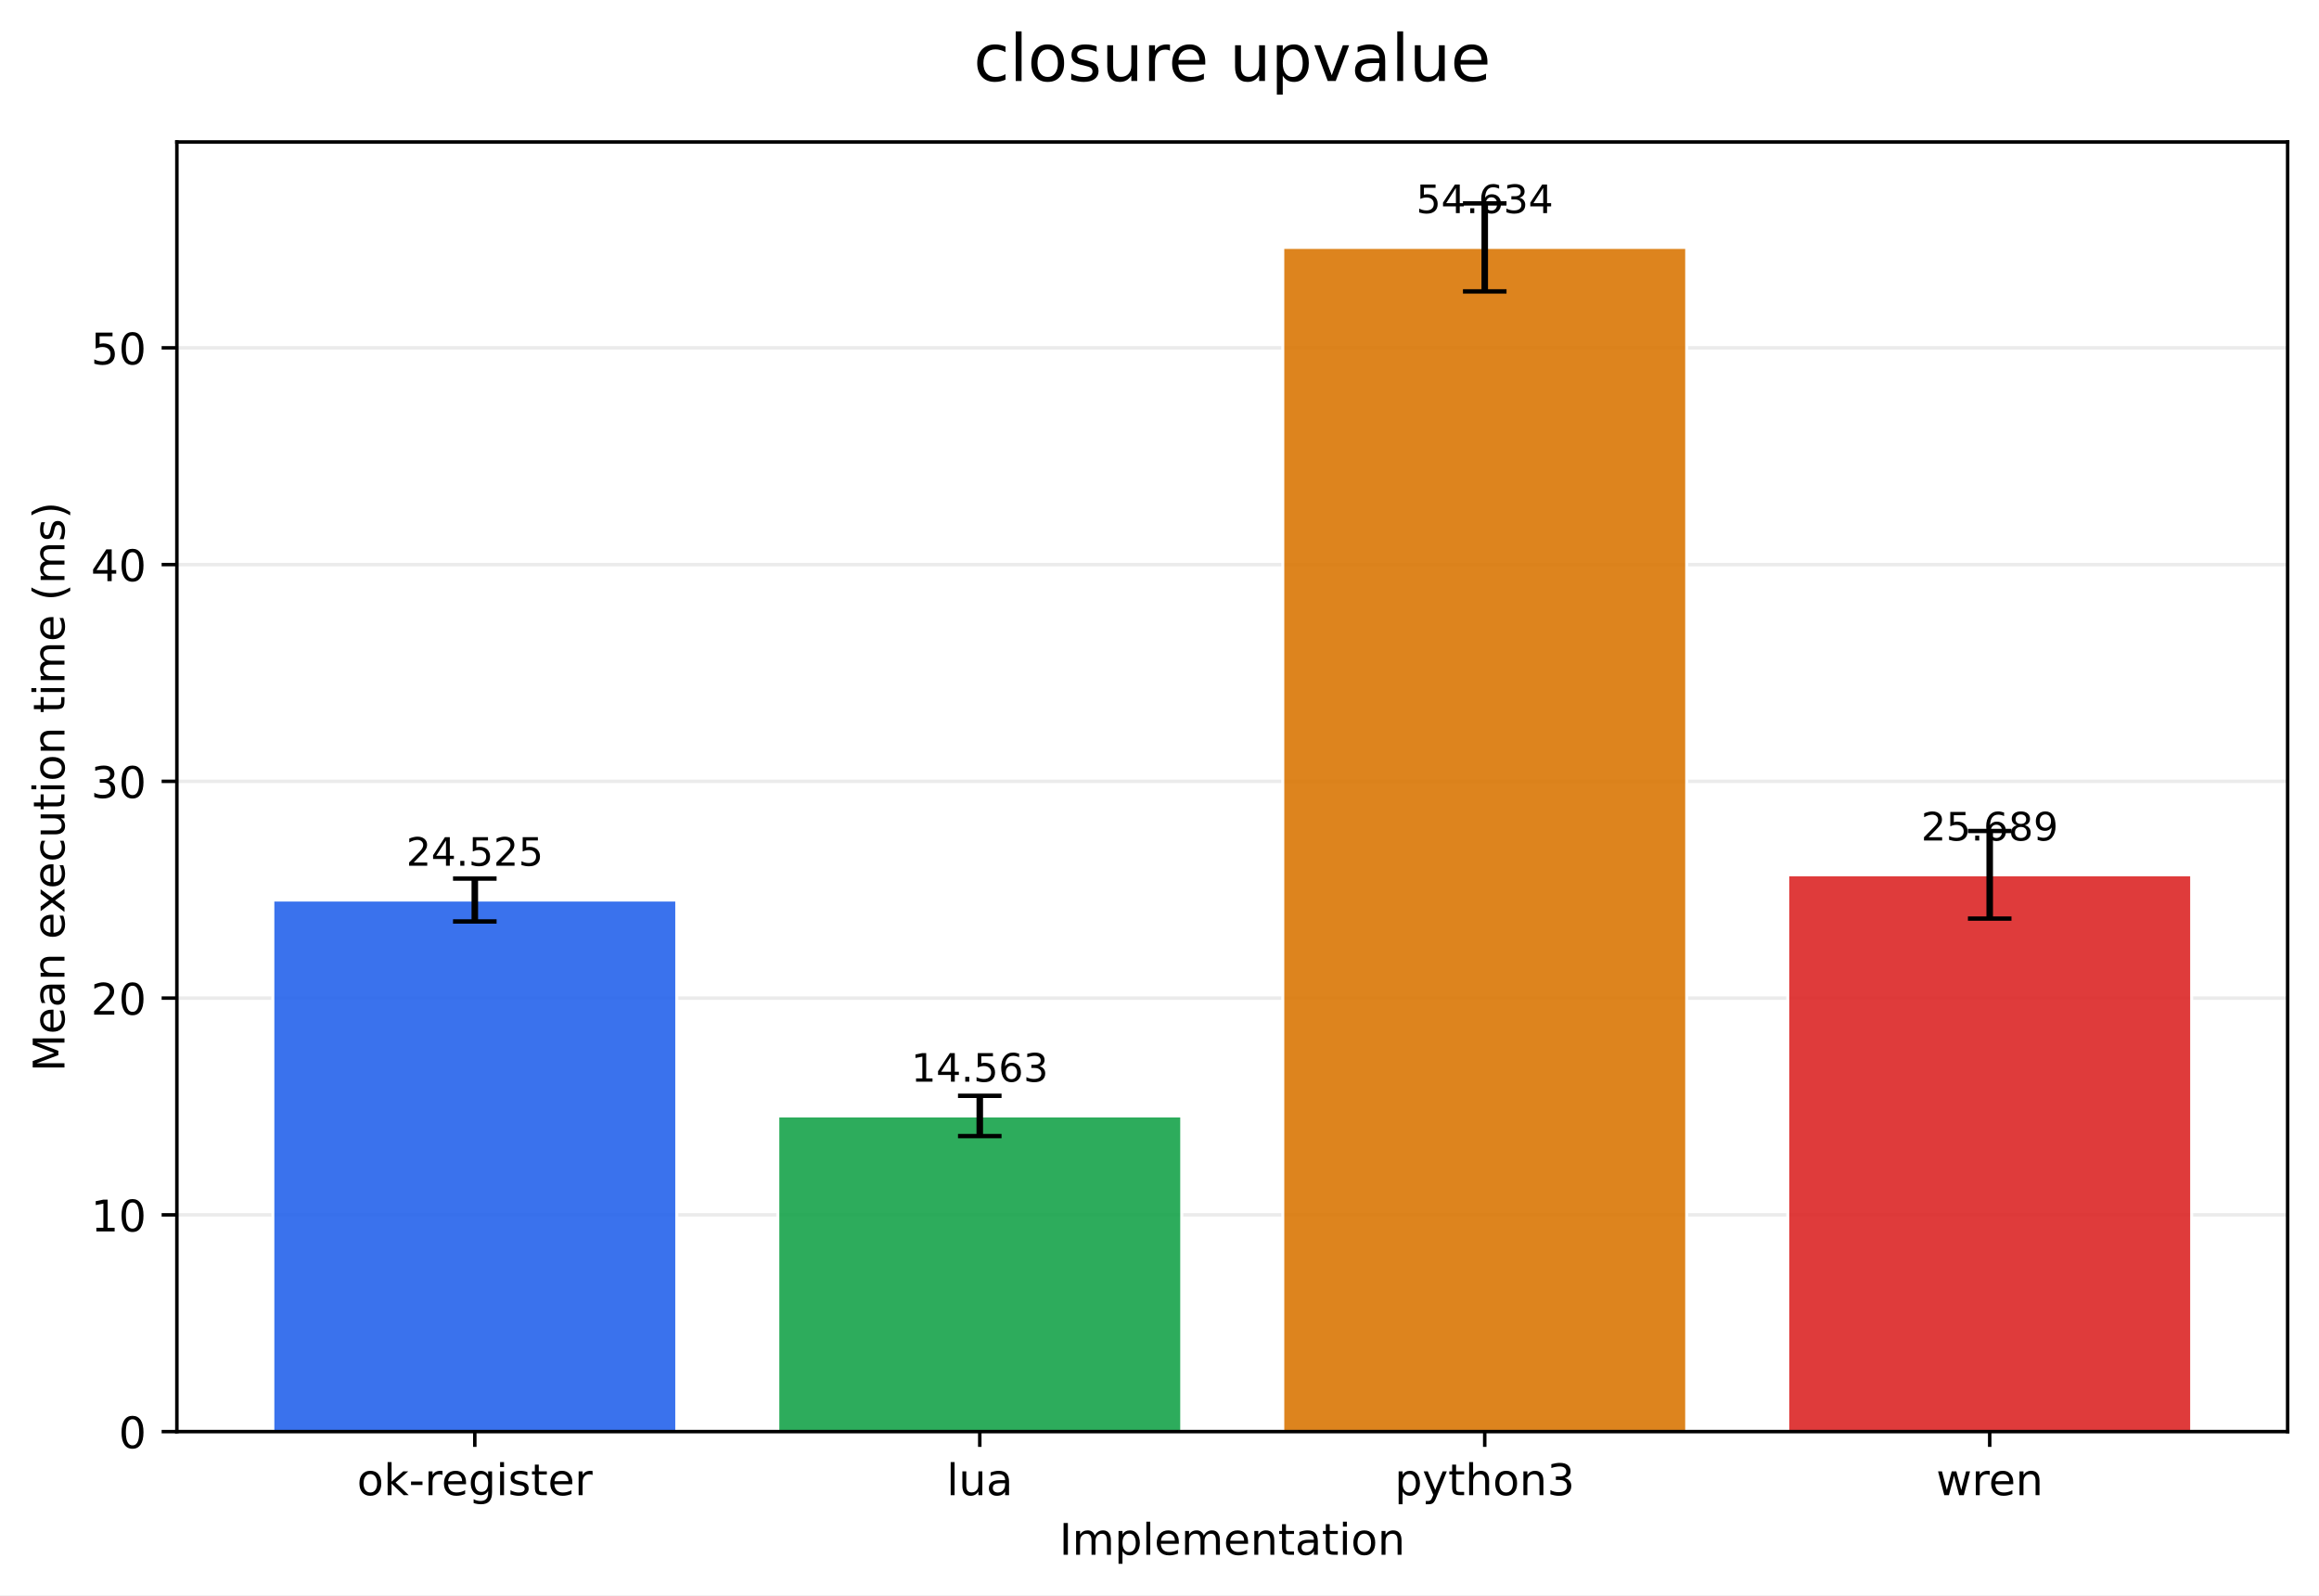
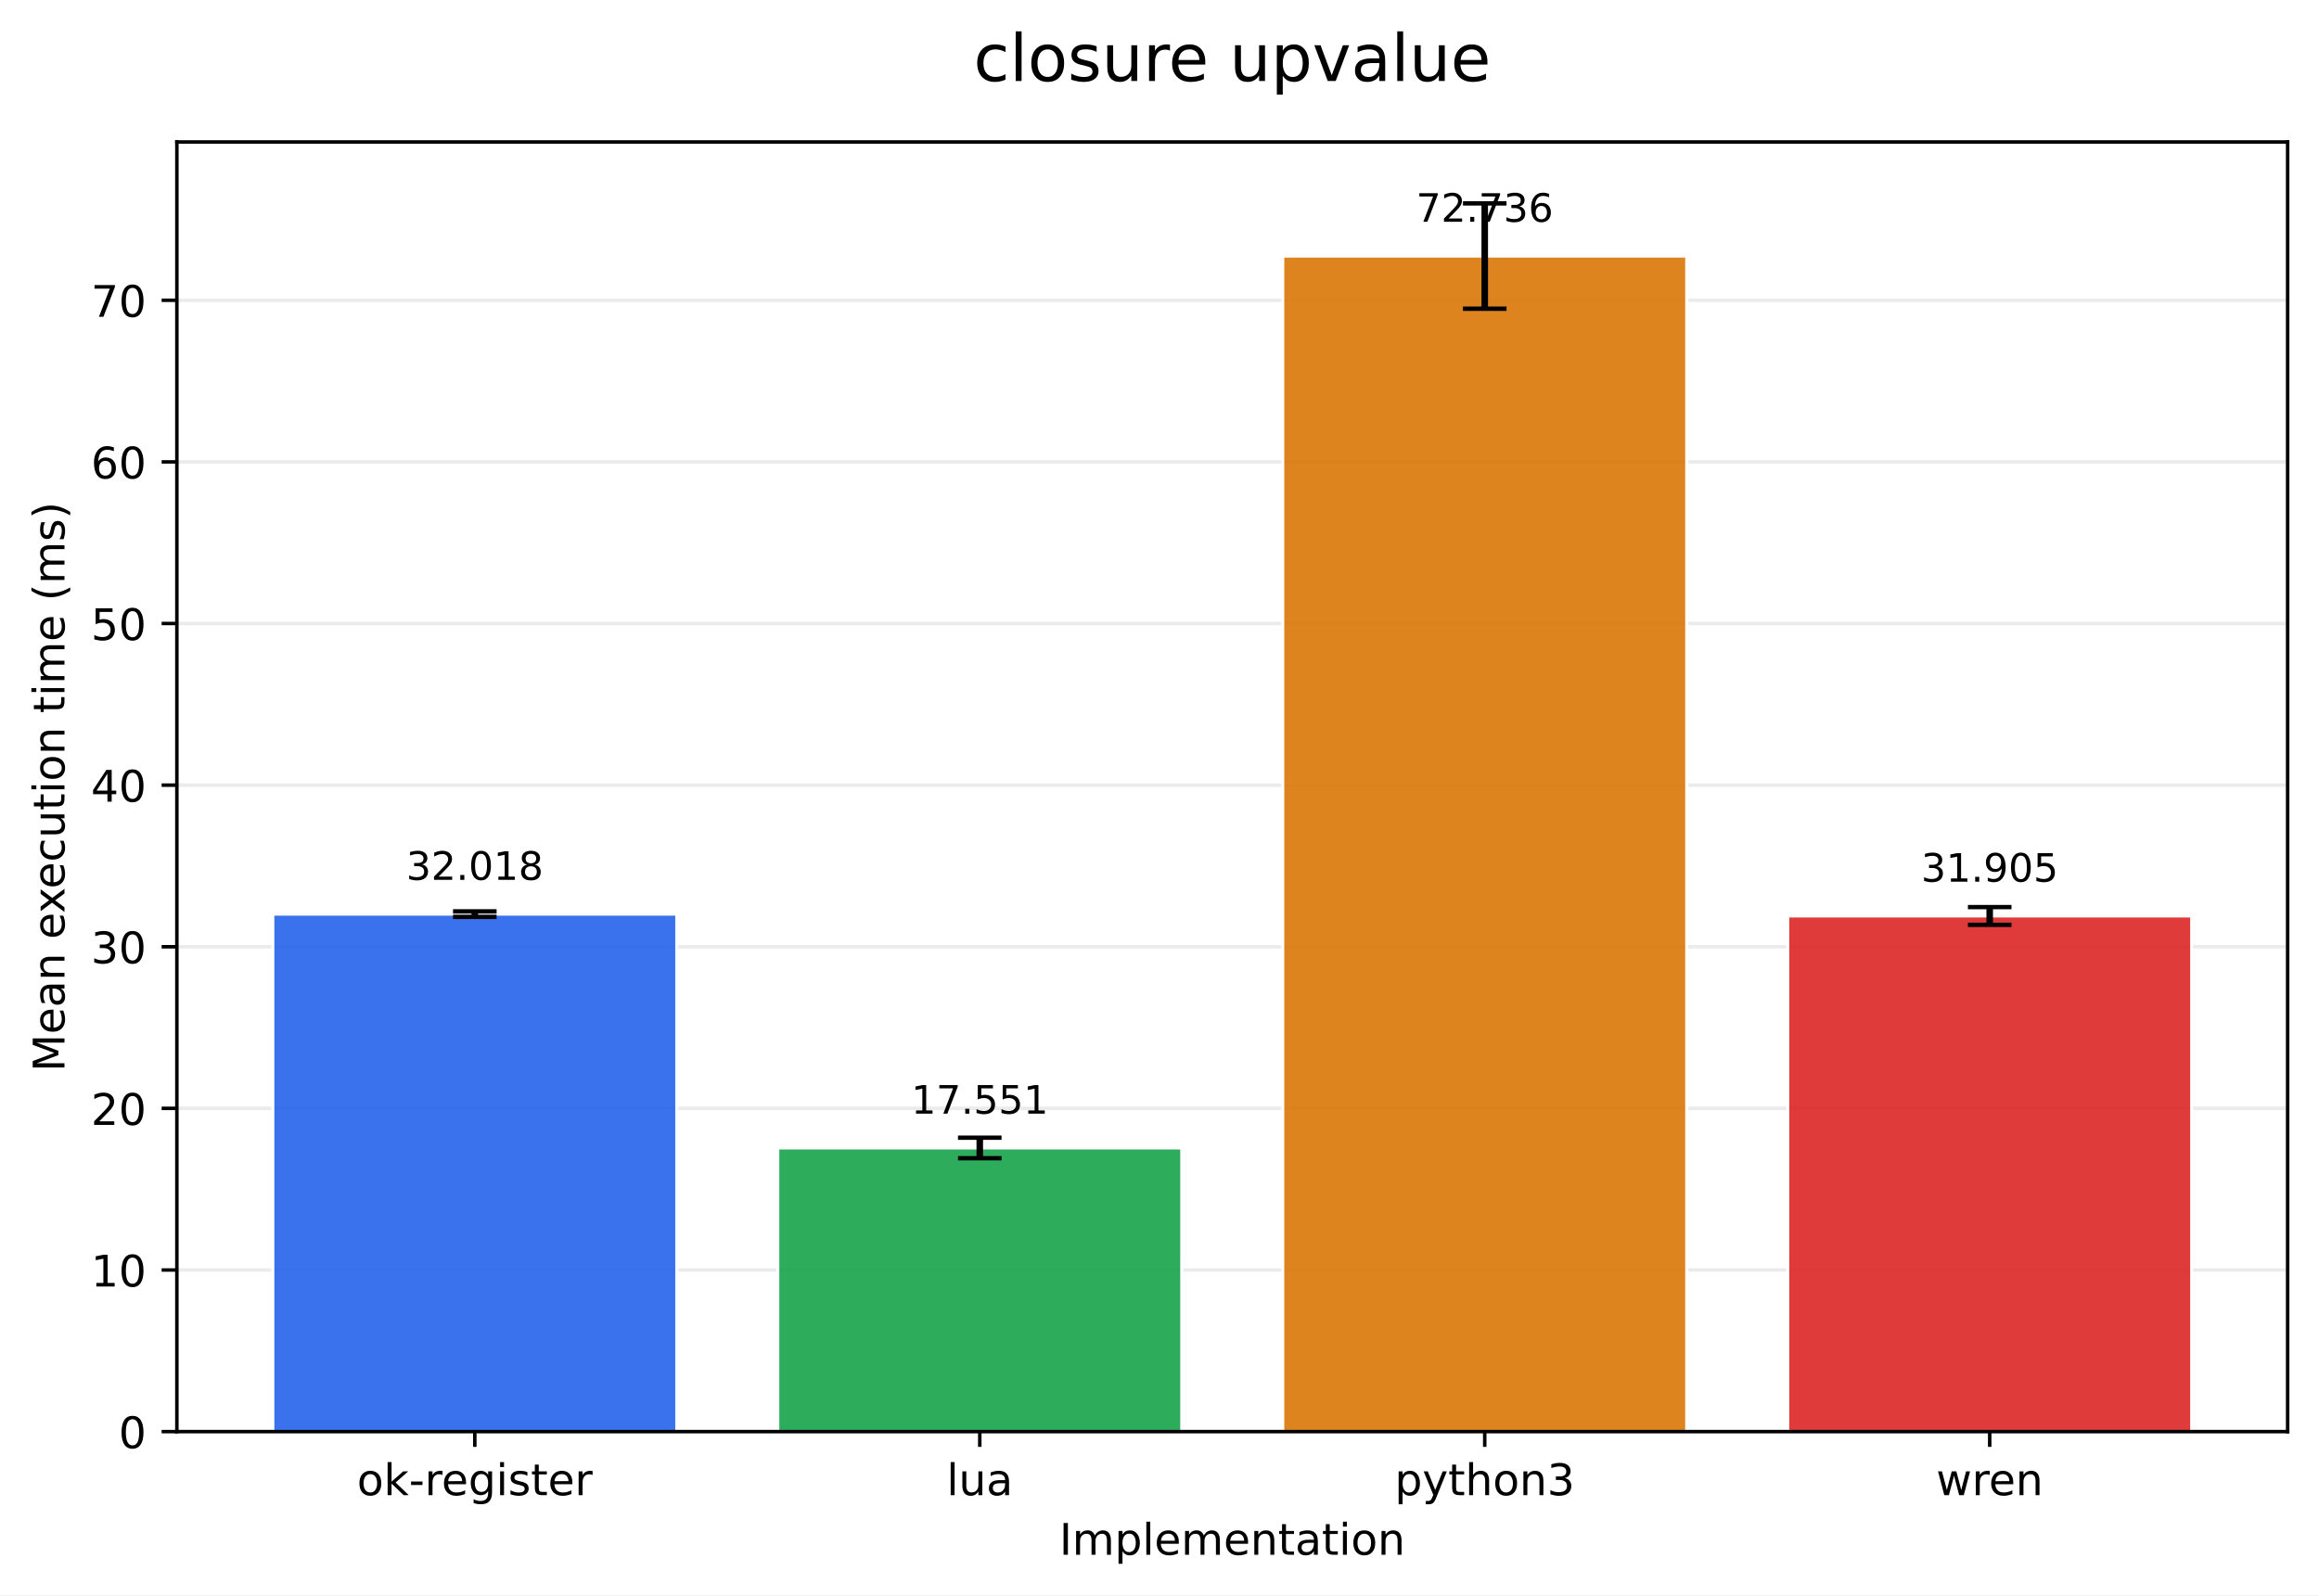
<svg xmlns="http://www.w3.org/2000/svg" xmlns:xlink="http://www.w3.org/1999/xlink" width="532.343pt" height="366.274pt" viewBox="0 0 532.343 366.274" version="1.1">
  <defs>
    <style type="text/css">*{stroke-linejoin: round; stroke-linecap: butt}</style>
  </defs>
  <g id="figure_1">
    <g id="patch_1">
      <path d="M 0 366.274  L 532.343 366.274  L 532.343 0  L 0 0  z " style="fill: #ffffff" />
    </g>
    <g id="axes_1">
      <g id="patch_2">
        <path d="M 40.603 328.718  L 525.143 328.718  L 525.143 32.598  L 40.603 32.598  z " style="fill: #ffffff" />
      </g>
      <g id="matplotlib.axis_1">
        <g id="xtick_1">
          <g id="line2d_1">
            <defs>
-               <path id="mf0b5c6ffed" d="M 0 0  L 0 3.5  " style="stroke: #000000; stroke-width: 0.8" />
+               <path id="mfb7609ad3e" d="M 0 0  L 0 3.5  " style="stroke: #000000; stroke-width: 0.8" />
            </defs>
            <g>
-               <use xlink:href="#mf0b5c6ffed" x="108.995" y="328.718" style="stroke: #000000; stroke-width: 0.8" />
+               <use xlink:href="#mfb7609ad3e" x="108.995" y="328.718" style="stroke: #000000; stroke-width: 0.8" />
            </g>
          </g>
          <g id="text_1">
            <g transform="translate(81.95685 343.3161) scale(0.1 -0.1)">
              <defs>
                <path id="DejaVuSans-6f" d="M 1959 3097  Q 1497 3097 1228 2736  Q 959 2375 959 1747  Q 959 1119 1226 758  Q 1494 397 1959 397  Q 2419 397 2687 759  Q 2956 1122 2956 1747  Q 2956 2369 2687 2733  Q 2419 3097 1959 3097  z M 1959 3584  Q 2709 3584 3137 3096  Q 3566 2609 3566 1747  Q 3566 888 3137 398  Q 2709 -91 1959 -91  Q 1206 -91 779 398  Q 353 888 353 1747  Q 353 2609 779 3096  Q 1206 3584 1959 3584  z " transform="scale(0.015625)" />
                <path id="DejaVuSans-6b" d="M 581 4863  L 1159 4863  L 1159 1991  L 2875 3500  L 3609 3500  L 1753 1863  L 3688 0  L 2938 0  L 1159 1709  L 1159 0  L 581 0  L 581 4863  z " transform="scale(0.015625)" />
                <path id="DejaVuSans-2d" d="M 313 2009  L 1997 2009  L 1997 1497  L 313 1497  L 313 2009  z " transform="scale(0.015625)" />
                <path id="DejaVuSans-72" d="M 2631 2963  Q 2534 3019 2420 3045  Q 2306 3072 2169 3072  Q 1681 3072 1420 2755  Q 1159 2438 1159 1844  L 1159 0  L 581 0  L 581 3500  L 1159 3500  L 1159 2956  Q 1341 3275 1631 3429  Q 1922 3584 2338 3584  Q 2397 3584 2469 3576  Q 2541 3569 2628 3553  L 2631 2963  z " transform="scale(0.015625)" />
                <path id="DejaVuSans-65" d="M 3597 1894  L 3597 1613  L 953 1613  Q 991 1019 1311 708  Q 1631 397 2203 397  Q 2534 397 2845 478  Q 3156 559 3463 722  L 3463 178  Q 3153 47 2828 -22  Q 2503 -91 2169 -91  Q 1331 -91 842 396  Q 353 884 353 1716  Q 353 2575 817 3079  Q 1281 3584 2069 3584  Q 2775 3584 3186 3129  Q 3597 2675 3597 1894  z M 3022 2063  Q 3016 2534 2758 2815  Q 2500 3097 2075 3097  Q 1594 3097 1305 2825  Q 1016 2553 972 2059  L 3022 2063  z " transform="scale(0.015625)" />
                <path id="DejaVuSans-67" d="M 2906 1791  Q 2906 2416 2648 2759  Q 2391 3103 1925 3103  Q 1463 3103 1205 2759  Q 947 2416 947 1791  Q 947 1169 1205 825  Q 1463 481 1925 481  Q 2391 481 2648 825  Q 2906 1169 2906 1791  z M 3481 434  Q 3481 -459 3084 -895  Q 2688 -1331 1869 -1331  Q 1566 -1331 1297 -1286  Q 1028 -1241 775 -1147  L 775 -588  Q 1028 -725 1275 -790  Q 1522 -856 1778 -856  Q 2344 -856 2625 -561  Q 2906 -266 2906 331  L 2906 616  Q 2728 306 2450 153  Q 2172 0 1784 0  Q 1141 0 747 490  Q 353 981 353 1791  Q 353 2603 747 3093  Q 1141 3584 1784 3584  Q 2172 3584 2450 3431  Q 2728 3278 2906 2969  L 2906 3500  L 3481 3500  L 3481 434  z " transform="scale(0.015625)" />
                <path id="DejaVuSans-69" d="M 603 3500  L 1178 3500  L 1178 0  L 603 0  L 603 3500  z M 603 4863  L 1178 4863  L 1178 4134  L 603 4134  L 603 4863  z " transform="scale(0.015625)" />
                <path id="DejaVuSans-73" d="M 2834 3397  L 2834 2853  Q 2591 2978 2328 3040  Q 2066 3103 1784 3103  Q 1356 3103 1142 2972  Q 928 2841 928 2578  Q 928 2378 1081 2264  Q 1234 2150 1697 2047  L 1894 2003  Q 2506 1872 2764 1633  Q 3022 1394 3022 966  Q 3022 478 2636 193  Q 2250 -91 1575 -91  Q 1294 -91 989 -36  Q 684 19 347 128  L 347 722  Q 666 556 975 473  Q 1284 391 1588 391  Q 1994 391 2212 530  Q 2431 669 2431 922  Q 2431 1156 2273 1281  Q 2116 1406 1581 1522  L 1381 1569  Q 847 1681 609 1914  Q 372 2147 372 2553  Q 372 3047 722 3315  Q 1072 3584 1716 3584  Q 2034 3584 2315 3537  Q 2597 3491 2834 3397  z " transform="scale(0.015625)" />
                <path id="DejaVuSans-74" d="M 1172 4494  L 1172 3500  L 2356 3500  L 2356 3053  L 1172 3053  L 1172 1153  Q 1172 725 1289 603  Q 1406 481 1766 481  L 2356 481  L 2356 0  L 1766 0  Q 1100 0 847 248  Q 594 497 594 1153  L 594 3053  L 172 3053  L 172 3500  L 594 3500  L 594 4494  L 1172 4494  z " transform="scale(0.015625)" />
              </defs>
              <use xlink:href="#DejaVuSans-6f" />
              <use xlink:href="#DejaVuSans-6b" transform="translate(61.18164 0)" />
              <use xlink:href="#DejaVuSans-2d" transform="translate(119.0918 0)" />
              <use xlink:href="#DejaVuSans-72" transform="translate(155.1758 0)" />
              <use xlink:href="#DejaVuSans-65" transform="translate(194.0391 0)" />
              <use xlink:href="#DejaVuSans-67" transform="translate(255.5625 0)" />
              <use xlink:href="#DejaVuSans-69" transform="translate(319.0391 0)" />
              <use xlink:href="#DejaVuSans-73" transform="translate(346.8223 0)" />
              <use xlink:href="#DejaVuSans-74" transform="translate(398.9219 0)" />
              <use xlink:href="#DejaVuSans-65" transform="translate(438.1309 0)" />
              <use xlink:href="#DejaVuSans-72" transform="translate(499.6543 0)" />
            </g>
          </g>
        </g>
        <g id="xtick_2">
          <g id="line2d_2">
            <g>
-               <use xlink:href="#mf0b5c6ffed" x="224.914" y="328.718" style="stroke: #000000; stroke-width: 0.8" />
+               <use xlink:href="#mfb7609ad3e" x="224.914" y="328.718" style="stroke: #000000; stroke-width: 0.8" />
            </g>
          </g>
          <g id="text_2">
            <g transform="translate(217.2919 343.3161) scale(0.1 -0.1)">
              <defs>
                <path id="DejaVuSans-6c" d="M 603 4863  L 1178 4863  L 1178 0  L 603 0  L 603 4863  z " transform="scale(0.015625)" />
                <path id="DejaVuSans-75" d="M 544 1381  L 544 3500  L 1119 3500  L 1119 1403  Q 1119 906 1312 657  Q 1506 409 1894 409  Q 2359 409 2629 706  Q 2900 1003 2900 1516  L 2900 3500  L 3475 3500  L 3475 0  L 2900 0  L 2900 538  Q 2691 219 2414 64  Q 2138 -91 1772 -91  Q 1169 -91 856 284  Q 544 659 544 1381  z M 1991 3584  L 1991 3584  z " transform="scale(0.015625)" />
                <path id="DejaVuSans-61" d="M 2194 1759  Q 1497 1759 1228 1600  Q 959 1441 959 1056  Q 959 750 1161 570  Q 1363 391 1709 391  Q 2188 391 2477 730  Q 2766 1069 2766 1631  L 2766 1759  L 2194 1759  z M 3341 1997  L 3341 0  L 2766 0  L 2766 531  Q 2569 213 2275 61  Q 1981 -91 1556 -91  Q 1019 -91 701 211  Q 384 513 384 1019  Q 384 1609 779 1909  Q 1175 2209 1959 2209  L 2766 2209  L 2766 2266  Q 2766 2663 2505 2880  Q 2244 3097 1772 3097  Q 1472 3097 1187 3025  Q 903 2953 641 2809  L 641 3341  Q 956 3463 1253 3523  Q 1550 3584 1831 3584  Q 2591 3584 2966 3190  Q 3341 2797 3341 1997  z " transform="scale(0.015625)" />
              </defs>
              <use xlink:href="#DejaVuSans-6c" />
              <use xlink:href="#DejaVuSans-75" transform="translate(27.7832 0)" />
              <use xlink:href="#DejaVuSans-61" transform="translate(91.16211 0)" />
            </g>
          </g>
        </g>
        <g id="xtick_3">
          <g id="line2d_3">
            <g>
-               <use xlink:href="#mf0b5c6ffed" x="340.832" y="328.718" style="stroke: #000000; stroke-width: 0.8" />
+               <use xlink:href="#mfb7609ad3e" x="340.832" y="328.718" style="stroke: #000000; stroke-width: 0.8" />
            </g>
          </g>
          <g id="text_3">
            <g transform="translate(320.1606 343.3161) scale(0.1 -0.1)">
              <defs>
                <path id="DejaVuSans-70" d="M 1159 525  L 1159 -1331  L 581 -1331  L 581 3500  L 1159 3500  L 1159 2969  Q 1341 3281 1617 3432  Q 1894 3584 2278 3584  Q 2916 3584 3314 3078  Q 3713 2572 3713 1747  Q 3713 922 3314 415  Q 2916 -91 2278 -91  Q 1894 -91 1617 61  Q 1341 213 1159 525  z M 3116 1747  Q 3116 2381 2855 2742  Q 2594 3103 2138 3103  Q 1681 3103 1420 2742  Q 1159 2381 1159 1747  Q 1159 1113 1420 752  Q 1681 391 2138 391  Q 2594 391 2855 752  Q 3116 1113 3116 1747  z " transform="scale(0.015625)" />
                <path id="DejaVuSans-79" d="M 2059 -325  Q 1816 -950 1584 -1140  Q 1353 -1331 966 -1331  L 506 -1331  L 506 -850  L 844 -850  Q 1081 -850 1212 -737  Q 1344 -625 1503 -206  L 1606 56  L 191 3500  L 800 3500  L 1894 763  L 2988 3500  L 3597 3500  L 2059 -325  z " transform="scale(0.015625)" />
                <path id="DejaVuSans-68" d="M 3513 2113  L 3513 0  L 2938 0  L 2938 2094  Q 2938 2591 2744 2837  Q 2550 3084 2163 3084  Q 1697 3084 1428 2787  Q 1159 2491 1159 1978  L 1159 0  L 581 0  L 581 4863  L 1159 4863  L 1159 2956  Q 1366 3272 1645 3428  Q 1925 3584 2291 3584  Q 2894 3584 3203 3211  Q 3513 2838 3513 2113  z " transform="scale(0.015625)" />
                <path id="DejaVuSans-6e" d="M 3513 2113  L 3513 0  L 2938 0  L 2938 2094  Q 2938 2591 2744 2837  Q 2550 3084 2163 3084  Q 1697 3084 1428 2787  Q 1159 2491 1159 1978  L 1159 0  L 581 0  L 581 3500  L 1159 3500  L 1159 2956  Q 1366 3272 1645 3428  Q 1925 3584 2291 3584  Q 2894 3584 3203 3211  Q 3513 2838 3513 2113  z " transform="scale(0.015625)" />
                <path id="DejaVuSans-33" d="M 2597 2516  Q 3050 2419 3304 2112  Q 3559 1806 3559 1356  Q 3559 666 3084 287  Q 2609 -91 1734 -91  Q 1441 -91 1130 -33  Q 819 25 488 141  L 488 750  Q 750 597 1062 519  Q 1375 441 1716 441  Q 2309 441 2620 675  Q 2931 909 2931 1356  Q 2931 1769 2642 2001  Q 2353 2234 1838 2234  L 1294 2234  L 1294 2753  L 1863 2753  Q 2328 2753 2575 2939  Q 2822 3125 2822 3475  Q 2822 3834 2567 4026  Q 2313 4219 1838 4219  Q 1578 4219 1281 4162  Q 984 4106 628 3988  L 628 4550  Q 988 4650 1302 4700  Q 1616 4750 1894 4750  Q 2613 4750 3031 4423  Q 3450 4097 3450 3541  Q 3450 3153 3228 2886  Q 3006 2619 2597 2516  z " transform="scale(0.015625)" />
              </defs>
              <use xlink:href="#DejaVuSans-70" />
              <use xlink:href="#DejaVuSans-79" transform="translate(63.47656 0)" />
              <use xlink:href="#DejaVuSans-74" transform="translate(122.6562 0)" />
              <use xlink:href="#DejaVuSans-68" transform="translate(161.8652 0)" />
              <use xlink:href="#DejaVuSans-6f" transform="translate(225.2441 0)" />
              <use xlink:href="#DejaVuSans-6e" transform="translate(286.4258 0)" />
              <use xlink:href="#DejaVuSans-33" transform="translate(349.8047 0)" />
            </g>
          </g>
        </g>
        <g id="xtick_4">
          <g id="line2d_4">
            <g>
-               <use xlink:href="#mf0b5c6ffed" x="456.751" y="328.718" style="stroke: #000000; stroke-width: 0.8" />
+               <use xlink:href="#mfb7609ad3e" x="456.751" y="328.718" style="stroke: #000000; stroke-width: 0.8" />
            </g>
          </g>
          <g id="text_4">
            <g transform="translate(444.4738 343.3161) scale(0.1 -0.1)">
              <defs>
                <path id="DejaVuSans-77" d="M 269 3500  L 844 3500  L 1563 769  L 2278 3500  L 2956 3500  L 3675 769  L 4391 3500  L 4966 3500  L 4050 0  L 3372 0  L 2619 2869  L 1863 0  L 1184 0  L 269 3500  z " transform="scale(0.015625)" />
              </defs>
              <use xlink:href="#DejaVuSans-77" />
              <use xlink:href="#DejaVuSans-72" transform="translate(81.78711 0)" />
              <use xlink:href="#DejaVuSans-65" transform="translate(120.6504 0)" />
              <use xlink:href="#DejaVuSans-6e" transform="translate(182.1738 0)" />
            </g>
          </g>
        </g>
        <g id="text_5">
          <g transform="translate(243.1708 356.9942) scale(0.1 -0.1)">
            <defs>
              <path id="DejaVuSans-49" d="M 628 4666  L 1259 4666  L 1259 0  L 628 0  L 628 4666  z " transform="scale(0.015625)" />
              <path id="DejaVuSans-6d" d="M 3328 2828  Q 3544 3216 3844 3400  Q 4144 3584 4550 3584  Q 5097 3584 5394 3201  Q 5691 2819 5691 2113  L 5691 0  L 5113 0  L 5113 2094  Q 5113 2597 4934 2840  Q 4756 3084 4391 3084  Q 3944 3084 3684 2787  Q 3425 2491 3425 1978  L 3425 0  L 2847 0  L 2847 2094  Q 2847 2600 2669 2842  Q 2491 3084 2119 3084  Q 1678 3084 1418 2786  Q 1159 2488 1159 1978  L 1159 0  L 581 0  L 581 3500  L 1159 3500  L 1159 2956  Q 1356 3278 1631 3431  Q 1906 3584 2284 3584  Q 2666 3584 2933 3390  Q 3200 3197 3328 2828  z " transform="scale(0.015625)" />
            </defs>
            <use xlink:href="#DejaVuSans-49" />
            <use xlink:href="#DejaVuSans-6d" transform="translate(29.49219 0)" />
            <use xlink:href="#DejaVuSans-70" transform="translate(126.9043 0)" />
            <use xlink:href="#DejaVuSans-6c" transform="translate(190.3809 0)" />
            <use xlink:href="#DejaVuSans-65" transform="translate(218.1641 0)" />
            <use xlink:href="#DejaVuSans-6d" transform="translate(279.6875 0)" />
            <use xlink:href="#DejaVuSans-65" transform="translate(377.0996 0)" />
            <use xlink:href="#DejaVuSans-6e" transform="translate(438.623 0)" />
            <use xlink:href="#DejaVuSans-74" transform="translate(502.002 0)" />
            <use xlink:href="#DejaVuSans-61" transform="translate(541.2109 0)" />
            <use xlink:href="#DejaVuSans-74" transform="translate(602.4902 0)" />
            <use xlink:href="#DejaVuSans-69" transform="translate(641.6992 0)" />
            <use xlink:href="#DejaVuSans-6f" transform="translate(669.4824 0)" />
            <use xlink:href="#DejaVuSans-6e" transform="translate(730.6641 0)" />
          </g>
        </g>
      </g>
      <g id="matplotlib.axis_2">
        <g id="ytick_1">
          <g id="line2d_5">
-             <path d="M 40.603 328.718  L 525.143 328.718  " clip-path="url(#p51b55fbb67)" style="fill: none; stroke: #b0b0b0; stroke-opacity: 0.25; stroke-width: 0.8; stroke-linecap: square" />
+             <path d="M 40.603 328.718  L 525.143 328.718  " clip-path="url(#p70e0c8e064)" style="fill: none; stroke: #b0b0b0; stroke-opacity: 0.25; stroke-width: 0.8; stroke-linecap: square" />
          </g>
          <g id="line2d_6">
            <defs>
-               <path id="m9fc01042d8" d="M 0 0  L -3.5 0  " style="stroke: #000000; stroke-width: 0.8" />
+               <path id="m1206fac577" d="M 0 0  L -3.5 0  " style="stroke: #000000; stroke-width: 0.8" />
            </defs>
            <g>
-               <use xlink:href="#m9fc01042d8" x="40.603" y="328.718" style="stroke: #000000; stroke-width: 0.8" />
+               <use xlink:href="#m1206fac577" x="40.603" y="328.718" style="stroke: #000000; stroke-width: 0.8" />
            </g>
          </g>
          <g id="text_6">
            <g transform="translate(27.24063 332.5169) scale(0.1 -0.1)">
              <defs>
                <path id="DejaVuSans-30" d="M 2034 4250  Q 1547 4250 1301 3770  Q 1056 3291 1056 2328  Q 1056 1369 1301 889  Q 1547 409 2034 409  Q 2525 409 2770 889  Q 3016 1369 3016 2328  Q 3016 3291 2770 3770  Q 2525 4250 2034 4250  z M 2034 4750  Q 2819 4750 3233 4129  Q 3647 3509 3647 2328  Q 3647 1150 3233 529  Q 2819 -91 2034 -91  Q 1250 -91 836 529  Q 422 1150 422 2328  Q 422 3509 836 4129  Q 1250 4750 2034 4750  z " transform="scale(0.015625)" />
              </defs>
              <use xlink:href="#DejaVuSans-30" />
            </g>
          </g>
        </g>
        <g id="ytick_2">
          <g id="line2d_7">
-             <path d="M 40.603 278.948  L 525.143 278.948  " clip-path="url(#p51b55fbb67)" style="fill: none; stroke: #b0b0b0; stroke-opacity: 0.25; stroke-width: 0.8; stroke-linecap: square" />
+             <path d="M 40.603 291.608  L 525.143 291.608  " clip-path="url(#p70e0c8e064)" style="fill: none; stroke: #b0b0b0; stroke-opacity: 0.25; stroke-width: 0.8; stroke-linecap: square" />
          </g>
          <g id="line2d_8">
            <g>
-               <use xlink:href="#m9fc01042d8" x="40.603" y="278.948" style="stroke: #000000; stroke-width: 0.8" />
+               <use xlink:href="#m1206fac577" x="40.603" y="291.608" style="stroke: #000000; stroke-width: 0.8" />
            </g>
          </g>
          <g id="text_7">
-             <g transform="translate(20.87813 282.7468) scale(0.1 -0.1)">
+             <g transform="translate(20.87813 295.4067) scale(0.1 -0.1)">
              <defs>
                <path id="DejaVuSans-31" d="M 794 531  L 1825 531  L 1825 4091  L 703 3866  L 703 4441  L 1819 4666  L 2450 4666  L 2450 531  L 3481 531  L 3481 0  L 794 0  L 794 531  z " transform="scale(0.015625)" />
              </defs>
              <use xlink:href="#DejaVuSans-31" />
              <use xlink:href="#DejaVuSans-30" transform="translate(63.62305 0)" />
            </g>
          </g>
        </g>
        <g id="ytick_3">
          <g id="line2d_9">
-             <path d="M 40.603 229.178  L 525.143 229.178  " clip-path="url(#p51b55fbb67)" style="fill: none; stroke: #b0b0b0; stroke-opacity: 0.25; stroke-width: 0.8; stroke-linecap: square" />
+             <path d="M 40.603 254.497  L 525.143 254.497  " clip-path="url(#p70e0c8e064)" style="fill: none; stroke: #b0b0b0; stroke-opacity: 0.25; stroke-width: 0.8; stroke-linecap: square" />
          </g>
          <g id="line2d_10">
            <g>
-               <use xlink:href="#m9fc01042d8" x="40.603" y="229.178" style="stroke: #000000; stroke-width: 0.8" />
+               <use xlink:href="#m1206fac577" x="40.603" y="254.497" style="stroke: #000000; stroke-width: 0.8" />
            </g>
          </g>
          <g id="text_8">
-             <g transform="translate(20.87813 232.9768) scale(0.1 -0.1)">
+             <g transform="translate(20.87813 258.2966) scale(0.1 -0.1)">
              <defs>
                <path id="DejaVuSans-32" d="M 1228 531  L 3431 531  L 3431 0  L 469 0  L 469 531  Q 828 903 1448 1529  Q 2069 2156 2228 2338  Q 2531 2678 2651 2914  Q 2772 3150 2772 3378  Q 2772 3750 2511 3984  Q 2250 4219 1831 4219  Q 1534 4219 1204 4116  Q 875 4013 500 3803  L 500 4441  Q 881 4594 1212 4672  Q 1544 4750 1819 4750  Q 2544 4750 2975 4387  Q 3406 4025 3406 3419  Q 3406 3131 3298 2873  Q 3191 2616 2906 2266  Q 2828 2175 2409 1742  Q 1991 1309 1228 531  z " transform="scale(0.015625)" />
              </defs>
              <use xlink:href="#DejaVuSans-32" />
              <use xlink:href="#DejaVuSans-30" transform="translate(63.62305 0)" />
            </g>
          </g>
        </g>
        <g id="ytick_4">
          <g id="line2d_11">
-             <path d="M 40.603 179.408  L 525.143 179.408  " clip-path="url(#p51b55fbb67)" style="fill: none; stroke: #b0b0b0; stroke-opacity: 0.25; stroke-width: 0.8; stroke-linecap: square" />
+             <path d="M 40.603 217.387  L 525.143 217.387  " clip-path="url(#p70e0c8e064)" style="fill: none; stroke: #b0b0b0; stroke-opacity: 0.25; stroke-width: 0.8; stroke-linecap: square" />
          </g>
          <g id="line2d_12">
            <g>
-               <use xlink:href="#m9fc01042d8" x="40.603" y="179.408" style="stroke: #000000; stroke-width: 0.8" />
+               <use xlink:href="#m1206fac577" x="40.603" y="217.387" style="stroke: #000000; stroke-width: 0.8" />
            </g>
          </g>
          <g id="text_9">
-             <g transform="translate(20.87813 183.2067) scale(0.1 -0.1)">
+             <g transform="translate(20.87813 221.1864) scale(0.1 -0.1)">
              <use xlink:href="#DejaVuSans-33" />
              <use xlink:href="#DejaVuSans-30" transform="translate(63.62305 0)" />
            </g>
          </g>
        </g>
        <g id="ytick_5">
          <g id="line2d_13">
-             <path d="M 40.603 129.637  L 525.143 129.637  " clip-path="url(#p51b55fbb67)" style="fill: none; stroke: #b0b0b0; stroke-opacity: 0.25; stroke-width: 0.8; stroke-linecap: square" />
+             <path d="M 40.603 180.277  L 525.143 180.277  " clip-path="url(#p70e0c8e064)" style="fill: none; stroke: #b0b0b0; stroke-opacity: 0.25; stroke-width: 0.8; stroke-linecap: square" />
          </g>
          <g id="line2d_14">
            <g>
-               <use xlink:href="#m9fc01042d8" x="40.603" y="129.637" style="stroke: #000000; stroke-width: 0.8" />
+               <use xlink:href="#m1206fac577" x="40.603" y="180.277" style="stroke: #000000; stroke-width: 0.8" />
            </g>
          </g>
          <g id="text_10">
-             <g transform="translate(20.87813 133.4367) scale(0.1 -0.1)">
+             <g transform="translate(20.87813 184.0763) scale(0.1 -0.1)">
              <defs>
                <path id="DejaVuSans-34" d="M 2419 4116  L 825 1625  L 2419 1625  L 2419 4116  z M 2253 4666  L 3047 4666  L 3047 1625  L 3713 1625  L 3713 1100  L 3047 1100  L 3047 0  L 2419 0  L 2419 1100  L 313 1100  L 313 1709  L 2253 4666  z " transform="scale(0.015625)" />
              </defs>
              <use xlink:href="#DejaVuSans-34" />
              <use xlink:href="#DejaVuSans-30" transform="translate(63.62305 0)" />
            </g>
          </g>
        </g>
        <g id="ytick_6">
          <g id="line2d_15">
-             <path d="M 40.603 79.867  L 525.143 79.867  " clip-path="url(#p51b55fbb67)" style="fill: none; stroke: #b0b0b0; stroke-opacity: 0.25; stroke-width: 0.8; stroke-linecap: square" />
+             <path d="M 40.603 143.167  L 525.143 143.167  " clip-path="url(#p70e0c8e064)" style="fill: none; stroke: #b0b0b0; stroke-opacity: 0.25; stroke-width: 0.8; stroke-linecap: square" />
          </g>
          <g id="line2d_16">
            <g>
-               <use xlink:href="#m9fc01042d8" x="40.603" y="79.867" style="stroke: #000000; stroke-width: 0.8" />
+               <use xlink:href="#m1206fac577" x="40.603" y="143.167" style="stroke: #000000; stroke-width: 0.8" />
            </g>
          </g>
          <g id="text_11">
-             <g transform="translate(20.87813 83.66665) scale(0.1 -0.1)">
+             <g transform="translate(20.87813 146.9661) scale(0.1 -0.1)">
              <defs>
                <path id="DejaVuSans-35" d="M 691 4666  L 3169 4666  L 3169 4134  L 1269 4134  L 1269 2991  Q 1406 3038 1543 3061  Q 1681 3084 1819 3084  Q 2600 3084 3056 2656  Q 3513 2228 3513 1497  Q 3513 744 3044 326  Q 2575 -91 1722 -91  Q 1428 -91 1123 -41  Q 819 9 494 109  L 494 744  Q 775 591 1075 516  Q 1375 441 1709 441  Q 2250 441 2565 725  Q 2881 1009 2881 1497  Q 2881 1984 2565 2268  Q 2250 2553 1709 2553  Q 1456 2553 1204 2497  Q 953 2441 691 2322  L 691 4666  z " transform="scale(0.015625)" />
              </defs>
              <use xlink:href="#DejaVuSans-35" />
              <use xlink:href="#DejaVuSans-30" transform="translate(63.62305 0)" />
            </g>
          </g>
        </g>
-         <g id="text_12">
+         <g id="ytick_7">
+           <g id="line2d_17">
+             <path d="M 40.603 106.057  L 525.143 106.057  " clip-path="url(#p70e0c8e064)" style="fill: none; stroke: #b0b0b0; stroke-opacity: 0.25; stroke-width: 0.8; stroke-linecap: square" />
+           </g>
+           <g id="line2d_18">
+             <g>
+               <use xlink:href="#m1206fac577" x="40.603" y="106.057" style="stroke: #000000; stroke-width: 0.8" />
+             </g>
+           </g>
+           <g id="text_12">
+             <g transform="translate(20.87813 109.856) scale(0.1 -0.1)">
+               <defs>
+                 <path id="DejaVuSans-36" d="M 2113 2584  Q 1688 2584 1439 2293  Q 1191 2003 1191 1497  Q 1191 994 1439 701  Q 1688 409 2113 409  Q 2538 409 2786 701  Q 3034 994 3034 1497  Q 3034 2003 2786 2293  Q 2538 2584 2113 2584  z M 3366 4563  L 3366 3988  Q 3128 4100 2886 4159  Q 2644 4219 2406 4219  Q 1781 4219 1451 3797  Q 1122 3375 1075 2522  Q 1259 2794 1537 2939  Q 1816 3084 2150 3084  Q 2853 3084 3261 2657  Q 3669 2231 3669 1497  Q 3669 778 3244 343  Q 2819 -91 2113 -91  Q 1303 -91 875 529  Q 447 1150 447 2328  Q 447 3434 972 4092  Q 1497 4750 2381 4750  Q 2619 4750 2861 4703  Q 3103 4656 3366 4563  z " transform="scale(0.015625)" />
+               </defs>
+               <use xlink:href="#DejaVuSans-36" />
+               <use xlink:href="#DejaVuSans-30" transform="translate(63.62305 0)" />
+             </g>
+           </g>
+         </g>
+         <g id="ytick_8">
+           <g id="line2d_19">
+             <path d="M 40.603 68.947  L 525.143 68.947  " clip-path="url(#p70e0c8e064)" style="fill: none; stroke: #b0b0b0; stroke-opacity: 0.25; stroke-width: 0.8; stroke-linecap: square" />
+           </g>
+           <g id="line2d_20">
+             <g>
+               <use xlink:href="#m1206fac577" x="40.603" y="68.947" style="stroke: #000000; stroke-width: 0.8" />
+             </g>
+           </g>
+           <g id="text_13">
+             <g transform="translate(20.87813 72.7458) scale(0.1 -0.1)">
+               <defs>
+                 <path id="DejaVuSans-37" d="M 525 4666  L 3525 4666  L 3525 4397  L 1831 0  L 1172 0  L 2766 4134  L 525 4134  L 525 4666  z " transform="scale(0.015625)" />
+               </defs>
+               <use xlink:href="#DejaVuSans-37" />
+               <use xlink:href="#DejaVuSans-30" transform="translate(63.62305 0)" />
+             </g>
+           </g>
+         </g>
+         <g id="text_14">
          <g transform="translate(14.79844 246.085) rotate(-90) scale(0.1 -0.1)">
            <defs>
              <path id="DejaVuSans-4d" d="M 628 4666  L 1569 4666  L 2759 1491  L 3956 4666  L 4897 4666  L 4897 0  L 4281 0  L 4281 4097  L 3078 897  L 2444 897  L 1241 4097  L 1241 0  L 628 0  L 628 4666  z " transform="scale(0.015625)" />
              <path id="DejaVuSans-20" transform="scale(0.015625)" />
              <path id="DejaVuSans-78" d="M 3513 3500  L 2247 1797  L 3578 0  L 2900 0  L 1881 1375  L 863 0  L 184 0  L 1544 1831  L 300 3500  L 978 3500  L 1906 2253  L 2834 3500  L 3513 3500  z " transform="scale(0.015625)" />
              <path id="DejaVuSans-63" d="M 3122 3366  L 3122 2828  Q 2878 2963 2633 3030  Q 2388 3097 2138 3097  Q 1578 3097 1268 2742  Q 959 2388 959 1747  Q 959 1106 1268 751  Q 1578 397 2138 397  Q 2388 397 2633 464  Q 2878 531 3122 666  L 3122 134  Q 2881 22 2623 -34  Q 2366 -91 2075 -91  Q 1284 -91 818 406  Q 353 903 353 1747  Q 353 2603 823 3093  Q 1294 3584 2113 3584  Q 2378 3584 2631 3529  Q 2884 3475 3122 3366  z " transform="scale(0.015625)" />
              <path id="DejaVuSans-28" d="M 1984 4856  Q 1566 4138 1362 3434  Q 1159 2731 1159 2009  Q 1159 1288 1364 580  Q 1569 -128 1984 -844  L 1484 -844  Q 1016 -109 783 600  Q 550 1309 550 2009  Q 550 2706 781 3412  Q 1013 4119 1484 4856  L 1984 4856  z " transform="scale(0.015625)" />
              <path id="DejaVuSans-29" d="M 513 4856  L 1013 4856  Q 1481 4119 1714 3412  Q 1947 2706 1947 2009  Q 1947 1309 1714 600  Q 1481 -109 1013 -844  L 513 -844  Q 928 -128 1133 580  Q 1338 1288 1338 2009  Q 1338 2731 1133 3434  Q 928 4138 513 4856  z " transform="scale(0.015625)" />
            </defs>
            <use xlink:href="#DejaVuSans-4d" />
            <use xlink:href="#DejaVuSans-65" transform="translate(86.2793 0)" />
            <use xlink:href="#DejaVuSans-61" transform="translate(147.8027 0)" />
            <use xlink:href="#DejaVuSans-6e" transform="translate(209.082 0)" />
            <use xlink:href="#DejaVuSans-20" transform="translate(272.4609 0)" />
            <use xlink:href="#DejaVuSans-65" transform="translate(304.248 0)" />
            <use xlink:href="#DejaVuSans-78" transform="translate(364.0215 0)" />
            <use xlink:href="#DejaVuSans-65" transform="translate(420.0762 0)" />
            <use xlink:href="#DejaVuSans-63" transform="translate(481.5996 0)" />
            <use xlink:href="#DejaVuSans-75" transform="translate(536.5801 0)" />
            <use xlink:href="#DejaVuSans-74" transform="translate(599.959 0)" />
            <use xlink:href="#DejaVuSans-69" transform="translate(639.168 0)" />
            <use xlink:href="#DejaVuSans-6f" transform="translate(666.9512 0)" />
            <use xlink:href="#DejaVuSans-6e" transform="translate(728.1328 0)" />
            <use xlink:href="#DejaVuSans-20" transform="translate(791.5117 0)" />
            <use xlink:href="#DejaVuSans-74" transform="translate(823.2988 0)" />
            <use xlink:href="#DejaVuSans-69" transform="translate(862.5078 0)" />
            <use xlink:href="#DejaVuSans-6d" transform="translate(890.291 0)" />
            <use xlink:href="#DejaVuSans-65" transform="translate(987.7031 0)" />
            <use xlink:href="#DejaVuSans-20" transform="translate(1049.227 0)" />
            <use xlink:href="#DejaVuSans-28" transform="translate(1081.014 0)" />
            <use xlink:href="#DejaVuSans-6d" transform="translate(1120.027 0)" />
            <use xlink:href="#DejaVuSans-73" transform="translate(1217.439 0)" />
            <use xlink:href="#DejaVuSans-29" transform="translate(1269.539 0)" />
          </g>
        </g>
      </g>
      <g id="patch_3">
-         <path d="M 62.628 328.718  L 155.363 328.718  L 155.363 206.659  L 62.628 206.659  z " clip-path="url(#p51b55fbb67)" style="fill: #2563eb; opacity: 0.9; stroke: #ffffff; stroke-width: 0.7; stroke-linejoin: miter" />
+         <path d="M 62.628 328.718  L 155.363 328.718  L 155.363 209.899  L 62.628 209.899  z " clip-path="url(#p70e0c8e064)" style="fill: #2563eb; opacity: 0.9; stroke: #ffffff; stroke-width: 0.7; stroke-linejoin: miter" />
      </g>
      <g id="patch_4">
-         <path d="M 178.546 328.718  L 271.281 328.718  L 271.281 256.239  L 178.546 256.239  z " clip-path="url(#p51b55fbb67)" style="fill: #16a34a; opacity: 0.9; stroke: #ffffff; stroke-width: 0.7; stroke-linejoin: miter" />
+         <path d="M 178.546 328.718  L 271.281 328.718  L 271.281 263.586  L 178.546 263.586  z " clip-path="url(#p70e0c8e064)" style="fill: #16a34a; opacity: 0.9; stroke: #ffffff; stroke-width: 0.7; stroke-linejoin: miter" />
      </g>
      <g id="patch_5">
-         <path d="M 294.465 328.718  L 387.2 328.718  L 387.2 56.806  L 294.465 56.806  z " clip-path="url(#p51b55fbb67)" style="fill: #d97706; opacity: 0.9; stroke: #ffffff; stroke-width: 0.7; stroke-linejoin: miter" />
+         <path d="M 294.465 328.718  L 387.2 328.718  L 387.2 58.794  L 294.465 58.794  z " clip-path="url(#p70e0c8e064)" style="fill: #d97706; opacity: 0.9; stroke: #ffffff; stroke-width: 0.7; stroke-linejoin: miter" />
      </g>
      <g id="patch_6">
-         <path d="M 410.384 328.718  L 503.119 328.718  L 503.119 200.865  L 410.384 200.865  z " clip-path="url(#p51b55fbb67)" style="fill: #dc2626; opacity: 0.9; stroke: #ffffff; stroke-width: 0.7; stroke-linejoin: miter" />
+         <path d="M 410.384 328.718  L 503.119 328.718  L 503.119 210.319  L 410.384 210.319  z " clip-path="url(#p70e0c8e064)" style="fill: #dc2626; opacity: 0.9; stroke: #ffffff; stroke-width: 0.7; stroke-linejoin: miter" />
      </g>
      <g id="LineCollection_1">
-         <path d="M 108.995 211.579  L 108.995 201.739  " clip-path="url(#p51b55fbb67)" style="fill: none; stroke: #000000; stroke-width: 1.5" />
-         <path d="M 224.914 260.864  L 224.914 251.613  " clip-path="url(#p51b55fbb67)" style="fill: none; stroke: #000000; stroke-width: 1.5" />
-         <path d="M 340.832 66.914  L 340.832 46.699  " clip-path="url(#p51b55fbb67)" style="fill: none; stroke: #000000; stroke-width: 1.5" />
-         <path d="M 456.751 210.92  L 456.751 190.809  " clip-path="url(#p51b55fbb67)" style="fill: none; stroke: #000000; stroke-width: 1.5" />
-       </g>
-       <g id="line2d_17">
+         <path d="M 108.995 210.531  L 108.995 209.268  " clip-path="url(#p70e0c8e064)" style="fill: none; stroke: #000000; stroke-width: 1.5" />
+         <path d="M 224.914 265.941  L 224.914 261.231  " clip-path="url(#p70e0c8e064)" style="fill: none; stroke: #000000; stroke-width: 1.5" />
+         <path d="M 340.832 70.889  L 340.832 46.699  " clip-path="url(#p70e0c8e064)" style="fill: none; stroke: #000000; stroke-width: 1.5" />
+         <path d="M 456.751 212.358  L 456.751 208.281  " clip-path="url(#p70e0c8e064)" style="fill: none; stroke: #000000; stroke-width: 1.5" />
+       </g>
+       <g id="line2d_21">
        <defs>
-           <path id="m2dd2c497b0" d="M 5 0  L -5 -0  " style="stroke: #000000" />
+           <path id="m8fd950b18a" d="M 5 0  L -5 -0  " style="stroke: #000000" />
        </defs>
-         <g clip-path="url(#p51b55fbb67)">
-           <use xlink:href="#m2dd2c497b0" x="108.995" y="211.579" style="fill: #1f77b4; stroke: #000000" />
-           <use xlink:href="#m2dd2c497b0" x="224.914" y="260.864" style="fill: #1f77b4; stroke: #000000" />
-           <use xlink:href="#m2dd2c497b0" x="340.832" y="66.914" style="fill: #1f77b4; stroke: #000000" />
-           <use xlink:href="#m2dd2c497b0" x="456.751" y="210.92" style="fill: #1f77b4; stroke: #000000" />
-         </g>
-       </g>
-       <g id="line2d_18">
-         <g clip-path="url(#p51b55fbb67)">
-           <use xlink:href="#m2dd2c497b0" x="108.995" y="201.739" style="fill: #1f77b4; stroke: #000000" />
-           <use xlink:href="#m2dd2c497b0" x="224.914" y="251.613" style="fill: #1f77b4; stroke: #000000" />
-           <use xlink:href="#m2dd2c497b0" x="340.832" y="46.699" style="fill: #1f77b4; stroke: #000000" />
-           <use xlink:href="#m2dd2c497b0" x="456.751" y="190.809" style="fill: #1f77b4; stroke: #000000" />
+         <g clip-path="url(#p70e0c8e064)">
+           <use xlink:href="#m8fd950b18a" x="108.995" y="210.531" style="fill: #1f77b4; stroke: #000000" />
+           <use xlink:href="#m8fd950b18a" x="224.914" y="265.941" style="fill: #1f77b4; stroke: #000000" />
+           <use xlink:href="#m8fd950b18a" x="340.832" y="70.889" style="fill: #1f77b4; stroke: #000000" />
+           <use xlink:href="#m8fd950b18a" x="456.751" y="212.358" style="fill: #1f77b4; stroke: #000000" />
+         </g>
+       </g>
+       <g id="line2d_22">
+         <g clip-path="url(#p70e0c8e064)">
+           <use xlink:href="#m8fd950b18a" x="108.995" y="209.268" style="fill: #1f77b4; stroke: #000000" />
+           <use xlink:href="#m8fd950b18a" x="224.914" y="261.231" style="fill: #1f77b4; stroke: #000000" />
+           <use xlink:href="#m8fd950b18a" x="340.832" y="46.699" style="fill: #1f77b4; stroke: #000000" />
+           <use xlink:href="#m8fd950b18a" x="456.751" y="208.281" style="fill: #1f77b4; stroke: #000000" />
        </g>
      </g>
      <g id="patch_7">
        <path d="M 40.603 328.718  L 40.603 32.598  " style="fill: none; stroke: #000000; stroke-width: 0.8; stroke-linejoin: miter; stroke-linecap: square" />
      </g>
      <g id="patch_8">
        <path d="M 525.143 328.718  L 525.143 32.598  " style="fill: none; stroke: #000000; stroke-width: 0.8; stroke-linejoin: miter; stroke-linecap: square" />
      </g>
      <g id="patch_9">
        <path d="M 40.603 328.718  L 525.143 328.718  " style="fill: none; stroke: #000000; stroke-width: 0.8; stroke-linejoin: miter; stroke-linecap: square" />
      </g>
      <g id="patch_10">
        <path d="M 40.603 32.598  L 525.143 32.598  " style="fill: none; stroke: #000000; stroke-width: 0.8; stroke-linejoin: miter; stroke-linecap: square" />
      </g>
-       <g id="text_13">
-         <g transform="translate(93.24935 198.7874) scale(0.09 -0.09)">
+       <g id="text_15">
+         <g transform="translate(93.24935 202.0277) scale(0.09 -0.09)">
          <defs>
            <path id="DejaVuSans-2e" d="M 684 794  L 1344 794  L 1344 0  L 684 0  L 684 794  z " transform="scale(0.015625)" />
+             <path id="DejaVuSans-38" d="M 2034 2216  Q 1584 2216 1326 1975  Q 1069 1734 1069 1313  Q 1069 891 1326 650  Q 1584 409 2034 409  Q 2484 409 2743 651  Q 3003 894 3003 1313  Q 3003 1734 2745 1975  Q 2488 2216 2034 2216  z M 1403 2484  Q 997 2584 770 2862  Q 544 3141 544 3541  Q 544 4100 942 4425  Q 1341 4750 2034 4750  Q 2731 4750 3128 4425  Q 3525 4100 3525 3541  Q 3525 3141 3298 2862  Q 3072 2584 2669 2484  Q 3125 2378 3379 2068  Q 3634 1759 3634 1313  Q 3634 634 3220 271  Q 2806 -91 2034 -91  Q 1263 -91 848 271  Q 434 634 434 1313  Q 434 1759 690 2068  Q 947 2378 1403 2484  z M 1172 3481  Q 1172 3119 1398 2916  Q 1625 2713 2034 2713  Q 2441 2713 2670 2916  Q 2900 3119 2900 3481  Q 2900 3844 2670 4047  Q 2441 4250 2034 4250  Q 1625 4250 1398 4047  Q 1172 3844 1172 3481  z " transform="scale(0.015625)" />
          </defs>
-           <use xlink:href="#DejaVuSans-32" />
-           <use xlink:href="#DejaVuSans-34" transform="translate(63.62305 0)" />
+           <use xlink:href="#DejaVuSans-33" />
+           <use xlink:href="#DejaVuSans-32" transform="translate(63.62305 0)" />
+           <use xlink:href="#DejaVuSans-2e" transform="translate(127.2461 0)" />
+           <use xlink:href="#DejaVuSans-30" transform="translate(159.0332 0)" />
+           <use xlink:href="#DejaVuSans-31" transform="translate(222.6562 0)" />
+           <use xlink:href="#DejaVuSans-38" transform="translate(286.2793 0)" />
+         </g>
+       </g>
+       <g id="text_16">
+         <g transform="translate(209.168 255.7145) scale(0.09 -0.09)">
+           <use xlink:href="#DejaVuSans-31" />
+           <use xlink:href="#DejaVuSans-37" transform="translate(63.62305 0)" />
          <use xlink:href="#DejaVuSans-2e" transform="translate(127.2461 0)" />
          <use xlink:href="#DejaVuSans-35" transform="translate(159.0332 0)" />
-           <use xlink:href="#DejaVuSans-32" transform="translate(222.6562 0)" />
-           <use xlink:href="#DejaVuSans-35" transform="translate(286.2793 0)" />
-         </g>
-       </g>
-       <g id="text_14">
-         <g transform="translate(209.168 248.367) scale(0.09 -0.09)">
+           <use xlink:href="#DejaVuSans-35" transform="translate(222.6562 0)" />
+           <use xlink:href="#DejaVuSans-31" transform="translate(286.2793 0)" />
+         </g>
+       </g>
+       <g id="text_17">
+         <g transform="translate(325.0867 50.92207) scale(0.09 -0.09)">
+           <use xlink:href="#DejaVuSans-37" />
+           <use xlink:href="#DejaVuSans-32" transform="translate(63.62305 0)" />
+           <use xlink:href="#DejaVuSans-2e" transform="translate(127.2461 0)" />
+           <use xlink:href="#DejaVuSans-37" transform="translate(159.0332 0)" />
+           <use xlink:href="#DejaVuSans-33" transform="translate(222.6562 0)" />
+           <use xlink:href="#DejaVuSans-36" transform="translate(286.2793 0)" />
+         </g>
+       </g>
+       <g id="text_18">
+         <g transform="translate(441.0053 202.4474) scale(0.09 -0.09)">
          <defs>
-             <path id="DejaVuSans-36" d="M 2113 2584  Q 1688 2584 1439 2293  Q 1191 2003 1191 1497  Q 1191 994 1439 701  Q 1688 409 2113 409  Q 2538 409 2786 701  Q 3034 994 3034 1497  Q 3034 2003 2786 2293  Q 2538 2584 2113 2584  z M 3366 4563  L 3366 3988  Q 3128 4100 2886 4159  Q 2644 4219 2406 4219  Q 1781 4219 1451 3797  Q 1122 3375 1075 2522  Q 1259 2794 1537 2939  Q 1816 3084 2150 3084  Q 2853 3084 3261 2657  Q 3669 2231 3669 1497  Q 3669 778 3244 343  Q 2819 -91 2113 -91  Q 1303 -91 875 529  Q 447 1150 447 2328  Q 447 3434 972 4092  Q 1497 4750 2381 4750  Q 2619 4750 2861 4703  Q 3103 4656 3366 4563  z " transform="scale(0.015625)" />
-           </defs>
-           <use xlink:href="#DejaVuSans-31" />
-           <use xlink:href="#DejaVuSans-34" transform="translate(63.62305 0)" />
-           <use xlink:href="#DejaVuSans-2e" transform="translate(127.2461 0)" />
-           <use xlink:href="#DejaVuSans-35" transform="translate(159.0332 0)" />
-           <use xlink:href="#DejaVuSans-36" transform="translate(222.6562 0)" />
-           <use xlink:href="#DejaVuSans-33" transform="translate(286.2793 0)" />
-         </g>
-       </g>
-       <g id="text_15">
-         <g transform="translate(325.0867 48.93469) scale(0.09 -0.09)">
-           <use xlink:href="#DejaVuSans-35" />
-           <use xlink:href="#DejaVuSans-34" transform="translate(63.62305 0)" />
-           <use xlink:href="#DejaVuSans-2e" transform="translate(127.2461 0)" />
-           <use xlink:href="#DejaVuSans-36" transform="translate(159.0332 0)" />
-           <use xlink:href="#DejaVuSans-33" transform="translate(222.6562 0)" />
-           <use xlink:href="#DejaVuSans-34" transform="translate(286.2793 0)" />
-         </g>
-       </g>
-       <g id="text_16">
-         <g transform="translate(441.0053 192.993) scale(0.09 -0.09)">
-           <defs>
-             <path id="DejaVuSans-38" d="M 2034 2216  Q 1584 2216 1326 1975  Q 1069 1734 1069 1313  Q 1069 891 1326 650  Q 1584 409 2034 409  Q 2484 409 2743 651  Q 3003 894 3003 1313  Q 3003 1734 2745 1975  Q 2488 2216 2034 2216  z M 1403 2484  Q 997 2584 770 2862  Q 544 3141 544 3541  Q 544 4100 942 4425  Q 1341 4750 2034 4750  Q 2731 4750 3128 4425  Q 3525 4100 3525 3541  Q 3525 3141 3298 2862  Q 3072 2584 2669 2484  Q 3125 2378 3379 2068  Q 3634 1759 3634 1313  Q 3634 634 3220 271  Q 2806 -91 2034 -91  Q 1263 -91 848 271  Q 434 634 434 1313  Q 434 1759 690 2068  Q 947 2378 1403 2484  z M 1172 3481  Q 1172 3119 1398 2916  Q 1625 2713 2034 2713  Q 2441 2713 2670 2916  Q 2900 3119 2900 3481  Q 2900 3844 2670 4047  Q 2441 4250 2034 4250  Q 1625 4250 1398 4047  Q 1172 3844 1172 3481  z " transform="scale(0.015625)" />
            <path id="DejaVuSans-39" d="M 703 97  L 703 672  Q 941 559 1184 500  Q 1428 441 1663 441  Q 2288 441 2617 861  Q 2947 1281 2994 2138  Q 2813 1869 2534 1725  Q 2256 1581 1919 1581  Q 1219 1581 811 2004  Q 403 2428 403 3163  Q 403 3881 828 4315  Q 1253 4750 1959 4750  Q 2769 4750 3195 4129  Q 3622 3509 3622 2328  Q 3622 1225 3098 567  Q 2575 -91 1691 -91  Q 1453 -91 1209 -44  Q 966 3 703 97  z M 1959 2075  Q 2384 2075 2632 2365  Q 2881 2656 2881 3163  Q 2881 3666 2632 3958  Q 2384 4250 1959 4250  Q 1534 4250 1286 3958  Q 1038 3666 1038 3163  Q 1038 2656 1286 2365  Q 1534 2075 1959 2075  z " transform="scale(0.015625)" />
          </defs>
-           <use xlink:href="#DejaVuSans-32" />
-           <use xlink:href="#DejaVuSans-35" transform="translate(63.62305 0)" />
+           <use xlink:href="#DejaVuSans-33" />
+           <use xlink:href="#DejaVuSans-31" transform="translate(63.62305 0)" />
          <use xlink:href="#DejaVuSans-2e" transform="translate(127.2461 0)" />
-           <use xlink:href="#DejaVuSans-36" transform="translate(159.0332 0)" />
-           <use xlink:href="#DejaVuSans-38" transform="translate(222.6562 0)" />
-           <use xlink:href="#DejaVuSans-39" transform="translate(286.2793 0)" />
-         </g>
-       </g>
-       <g id="text_17">
+           <use xlink:href="#DejaVuSans-39" transform="translate(159.0332 0)" />
+           <use xlink:href="#DejaVuSans-30" transform="translate(222.6562 0)" />
+           <use xlink:href="#DejaVuSans-35" transform="translate(286.2793 0)" />
+         </g>
+       </g>
+       <g id="text_19">
        <g transform="translate(223.5024 18.59766) scale(0.15 -0.15)">
          <defs>
            <path id="DejaVuSans-76" d="M 191 3500  L 800 3500  L 1894 563  L 2988 3500  L 3597 3500  L 2284 0  L 1503 0  L 191 3500  z " transform="scale(0.015625)" />
          </defs>
          <use xlink:href="#DejaVuSans-63" />
          <use xlink:href="#DejaVuSans-6c" transform="translate(54.98047 0)" />
          <use xlink:href="#DejaVuSans-6f" transform="translate(82.76367 0)" />
          <use xlink:href="#DejaVuSans-73" transform="translate(143.9453 0)" />
          <use xlink:href="#DejaVuSans-75" transform="translate(196.0449 0)" />
          <use xlink:href="#DejaVuSans-72" transform="translate(259.4238 0)" />
          <use xlink:href="#DejaVuSans-65" transform="translate(298.2871 0)" />
          <use xlink:href="#DejaVuSans-20" transform="translate(359.8105 0)" />
          <use xlink:href="#DejaVuSans-75" transform="translate(391.5977 0)" />
          <use xlink:href="#DejaVuSans-70" transform="translate(454.9766 0)" />
          <use xlink:href="#DejaVuSans-76" transform="translate(518.4531 0)" />
          <use xlink:href="#DejaVuSans-61" transform="translate(577.6328 0)" />
          <use xlink:href="#DejaVuSans-6c" transform="translate(638.9121 0)" />
          <use xlink:href="#DejaVuSans-75" transform="translate(666.6953 0)" />
          <use xlink:href="#DejaVuSans-65" transform="translate(730.0742 0)" />
        </g>
      </g>
    </g>
  </g>
  <defs>
-     <clipPath id="p51b55fbb67">
+     <clipPath id="p70e0c8e064">
      <rect x="40.603" y="32.598" width="484.54" height="296.12" />
    </clipPath>
  </defs>
</svg>
